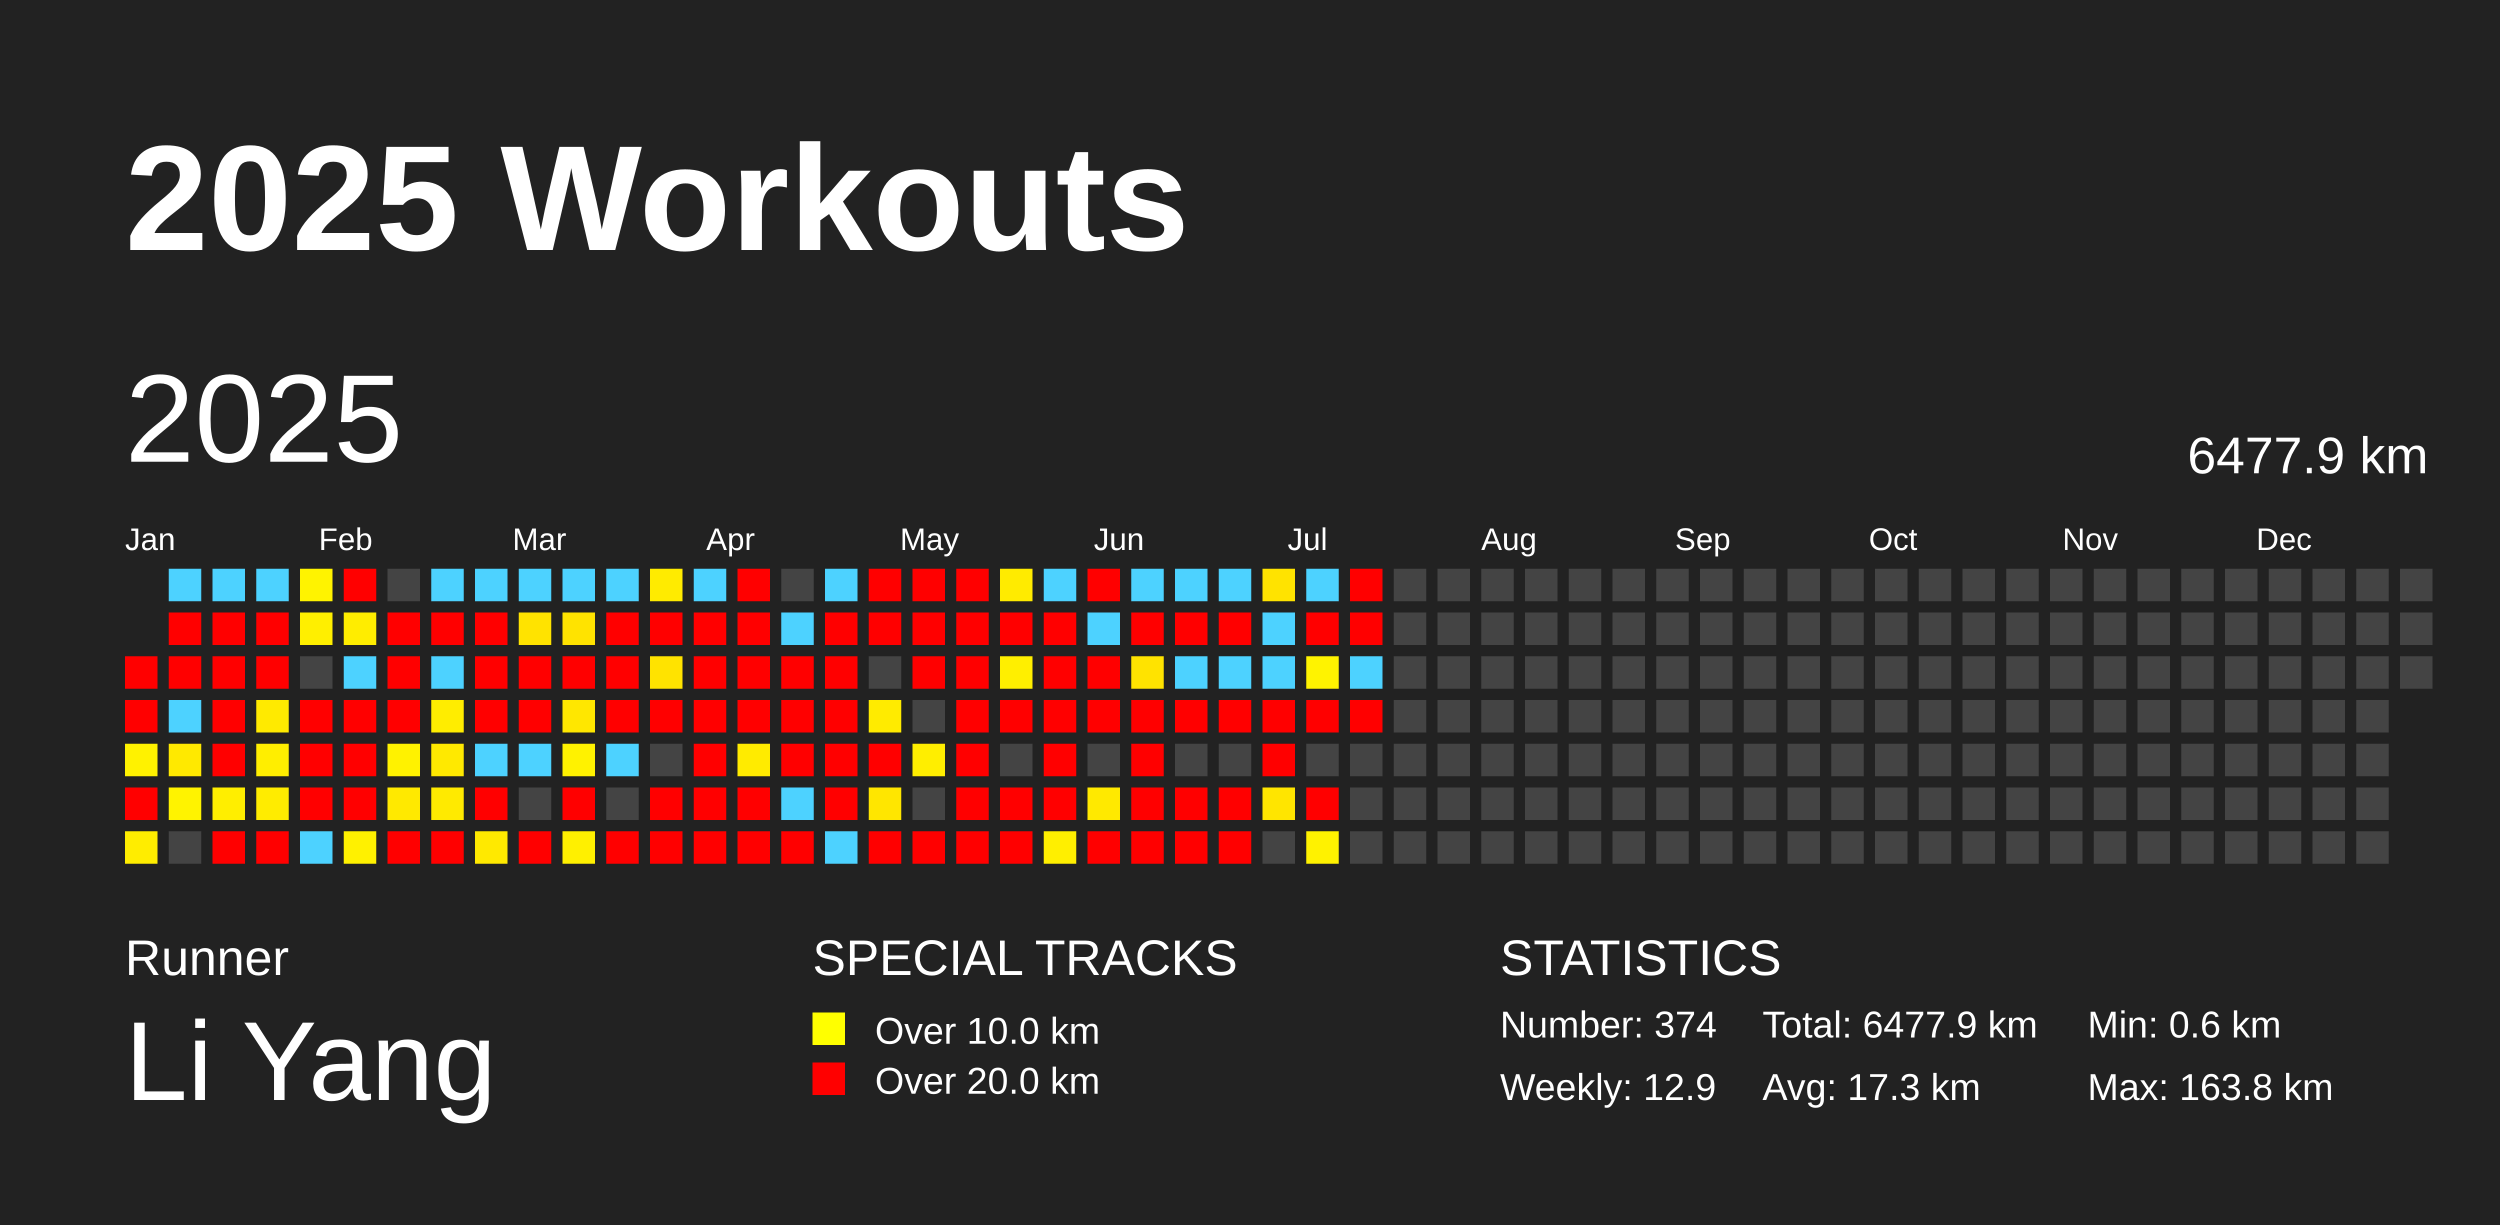
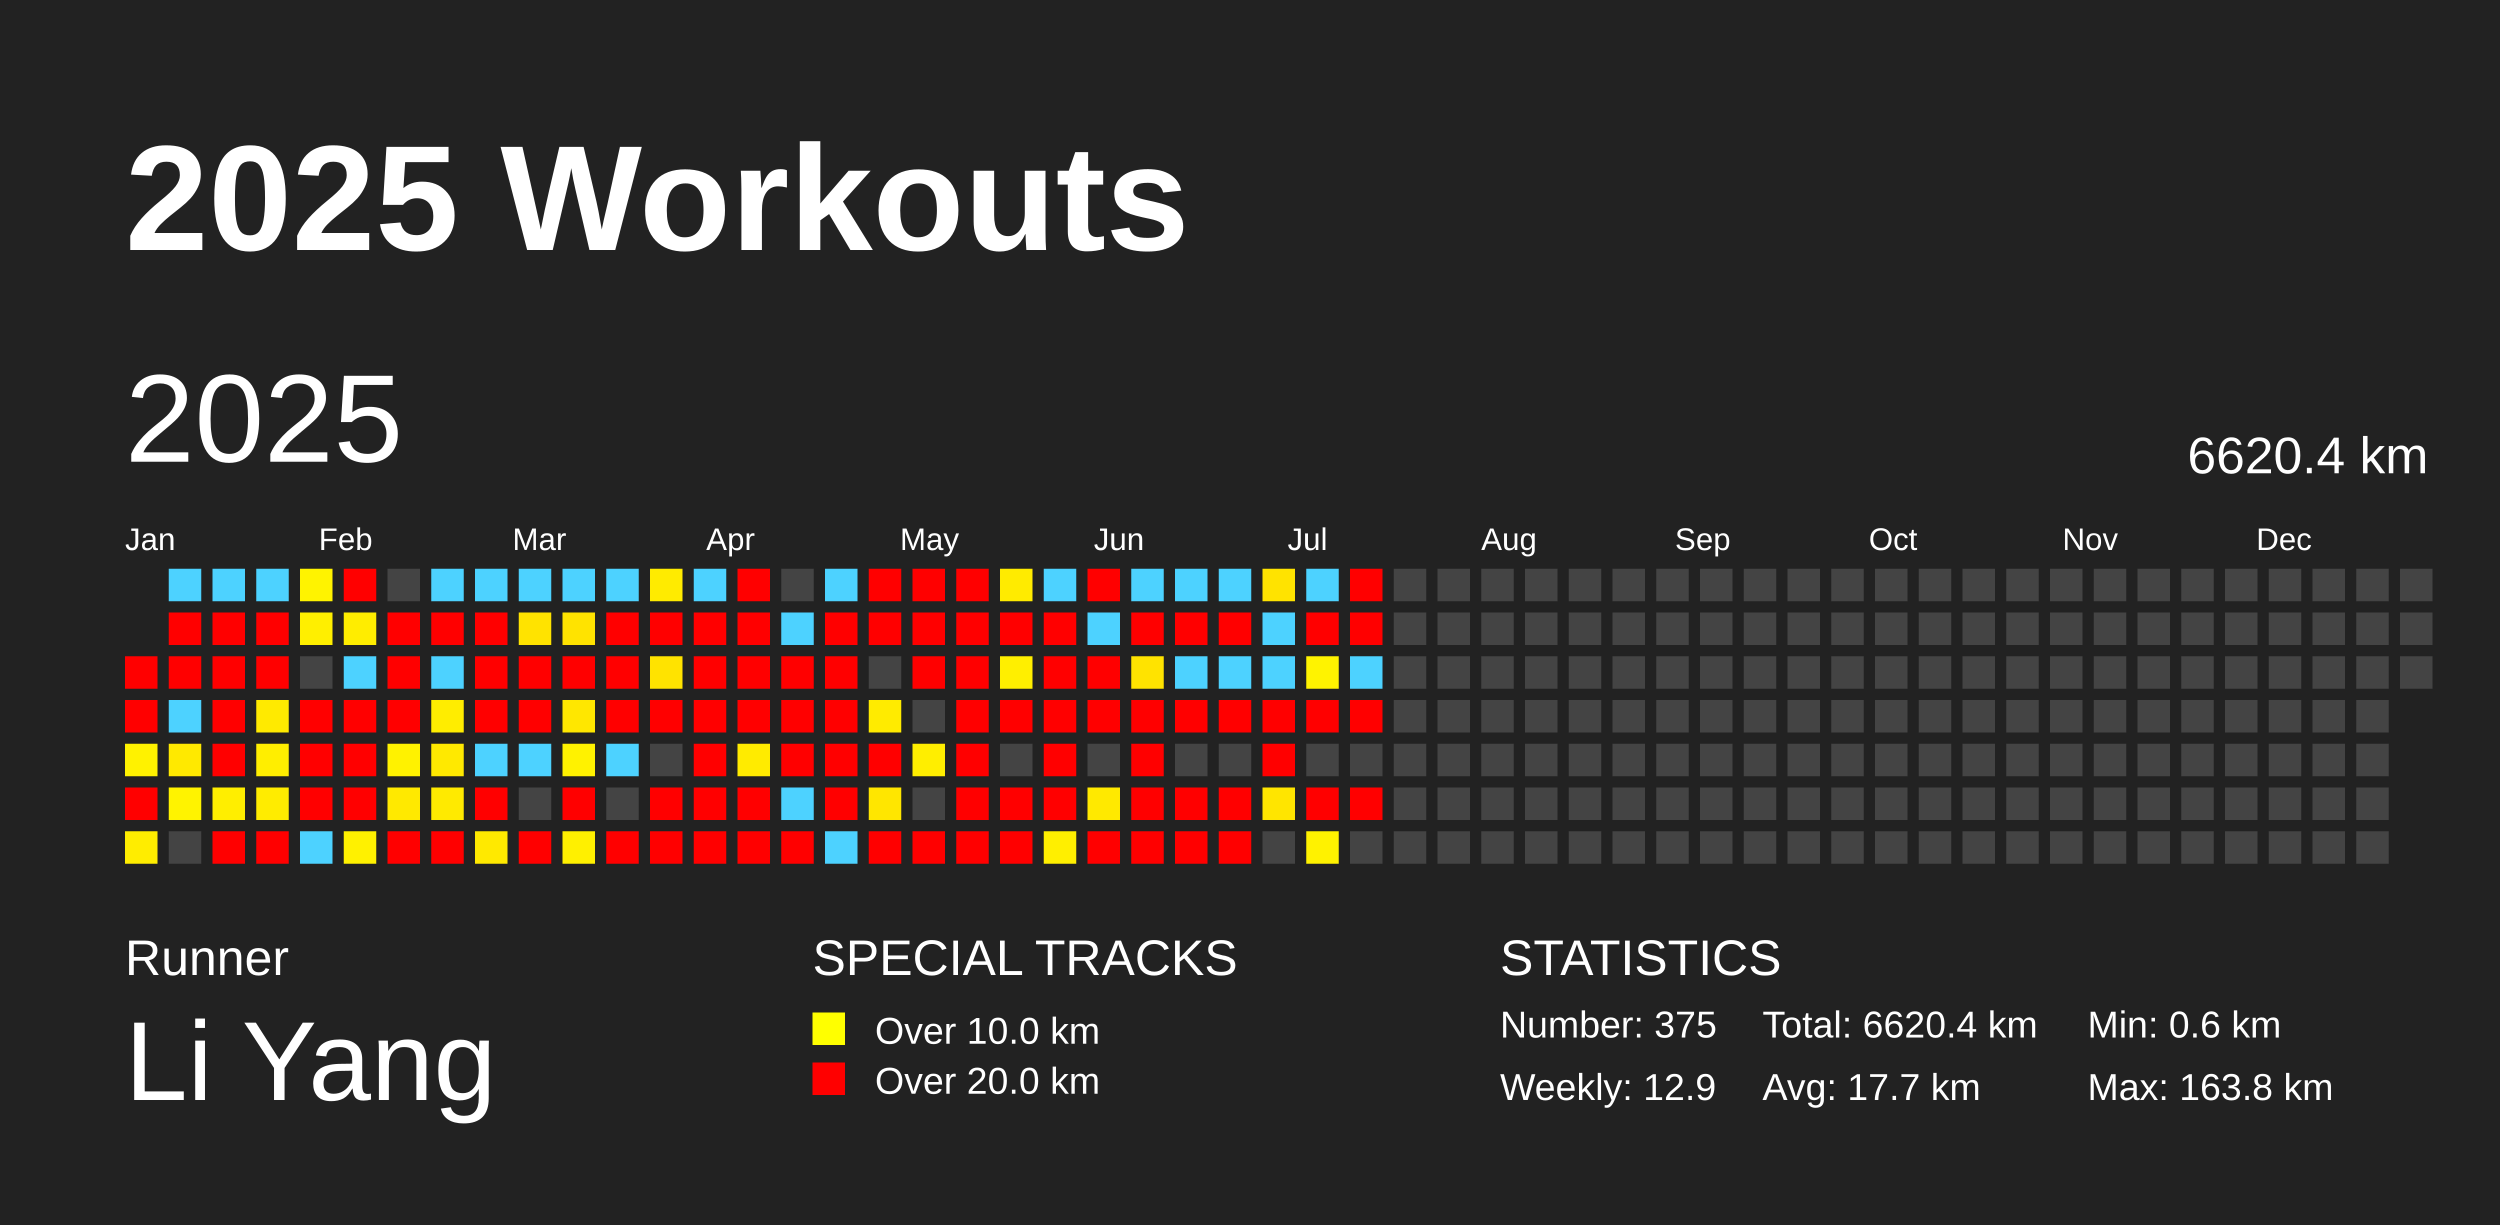
<svg xmlns="http://www.w3.org/2000/svg" baseProfile="full" height="98mm" version="1.1" viewBox="0,0,200,98" width="200mm">
  <defs />
  <rect fill="#222222" height="98" width="200" x="0" y="0" />
  <text fill="#FFFFFF" style="font-size:12px; font-family:Arial; font-weight:bold;" x="10" y="20">2025 Workouts</text>
  <text fill="#FFFFFF" style="font-size:4px; font-family:Arial" x="10" y="78">Runner</text>
  <text fill="#FFFFFF" style="font-size:9px; font-family:Arial" x="10" y="88">Li Yang</text>
  <text fill="#FFFFFF" style="font-size:4px; font-family:Arial" x="65" y="78">SPECIAL TRACKS</text>
  <rect fill="yellow" height="2.6" width="2.6" x="65" y="81" />
  <text fill="#FFFFFF" style="font-size:3px; font-family:Arial" x="70" y="83.5">Over 10.0 km</text>
  <rect fill="red" height="2.6" width="2.6" x="65" y="85" />
  <text fill="#FFFFFF" style="font-size:3px; font-family:Arial" x="70" y="87.5">Over 20.0 km</text>
  <text fill="#FFFFFF" style="font-size:4px; font-family:Arial" x="120" y="78">STATISTICS</text>
-   <text fill="#FFFFFF" style="font-size:3px; font-family:Arial" x="120" y="83">Number: 374</text>
+   <text fill="#FFFFFF" style="font-size:3px; font-family:Arial" x="120" y="83">Number: 375</text>
  <text fill="#FFFFFF" style="font-size:3px; font-family:Arial" x="120" y="88">Weekly: 12.9</text>
-   <text fill="#FFFFFF" style="font-size:3px; font-family:Arial" x="141" y="83">Total: 6477.9 km</text>
-   <text fill="#FFFFFF" style="font-size:3px; font-family:Arial" x="141" y="88">Avg: 17.3 km</text>
+   <text fill="#FFFFFF" style="font-size:3px; font-family:Arial" x="141" y="83">Total: 6620.4 km</text>
+   <text fill="#FFFFFF" style="font-size:3px; font-family:Arial" x="141" y="88">Avg: 17.7 km</text>
  <text fill="#FFFFFF" style="font-size:3px; font-family:Arial" x="167" y="83">Min: 0.6 km</text>
  <text fill="#FFFFFF" style="font-size:3px; font-family:Arial" x="167" y="88">Max: 163.8 km</text>
  <text dominant-baseline="hanging" fill="#FFFFFF" style="font-size:10.0px; font-family:Arial;" x="10" y="30">2025</text>
-   <text dominant-baseline="hanging" fill="#FFFFFF" style="font-size:4.125px; font-family:Arial;" x="175" y="35">6477.9 km</text>
+   <text dominant-baseline="hanging" fill="#FFFFFF" style="font-size:4.125px; font-family:Arial;" x="175" y="35">6620.4 km</text>
  <text fill="#FFFFFF" style="font-size:2.5px; font-family:Arial" x="10.0" y="44">Jan</text>
  <text fill="#FFFFFF" style="font-size:2.5px; font-family:Arial" x="25.5" y="44">Feb</text>
  <text fill="#FFFFFF" style="font-size:2.5px; font-family:Arial" x="41.0" y="44">Mar</text>
  <text fill="#FFFFFF" style="font-size:2.5px; font-family:Arial" x="56.5" y="44">Apr</text>
  <text fill="#FFFFFF" style="font-size:2.5px; font-family:Arial" x="72.0" y="44">May</text>
  <text fill="#FFFFFF" style="font-size:2.5px; font-family:Arial" x="87.5" y="44">Jun</text>
  <text fill="#FFFFFF" style="font-size:2.5px; font-family:Arial" x="103.0" y="44">Jul</text>
  <text fill="#FFFFFF" style="font-size:2.5px; font-family:Arial" x="118.5" y="44">Aug</text>
  <text fill="#FFFFFF" style="font-size:2.5px; font-family:Arial" x="134.0" y="44">Sep</text>
  <text fill="#FFFFFF" style="font-size:2.5px; font-family:Arial" x="149.5" y="44">Oct</text>
  <text fill="#FFFFFF" style="font-size:2.5px; font-family:Arial" x="165.0" y="44">Nov</text>
  <text fill="#FFFFFF" style="font-size:2.5px; font-family:Arial" x="180.5" y="44">Dec</text>
  <rect fill="red" height="2.6" width="2.6" x="10.0" y="52.5" />
  <rect fill="red" height="2.6" width="2.6" x="10.0" y="56.0" />
  <rect fill="#fff200" height="2.6" width="2.6" x="10.0" y="59.5" />
  <rect fill="red" height="2.6" width="2.6" x="10.0" y="63.0" />
  <rect fill="#ffed00" height="2.6" width="2.6" x="10.0" y="66.5" />
  <rect fill="#4dd2ff" height="2.6" width="2.6" x="13.5" y="45.5" />
  <rect fill="red" height="2.6" width="2.6" x="13.5" y="49.0" />
  <rect fill="red" height="2.6" width="2.6" x="13.5" y="52.5" />
  <rect fill="#4dd2ff" height="2.6" width="2.6" x="13.5" y="56.0" />
  <rect fill="#ffe900" height="2.6" width="2.6" x="13.5" y="59.5" />
  <rect fill="#fff300" height="2.6" width="2.6" x="13.5" y="63.0" />
  <rect fill="#444444" height="2.6" width="2.6" x="13.5" y="66.5" />
  <rect fill="#4dd2ff" height="2.6" width="2.6" x="17.0" y="45.5" />
  <rect fill="red" height="2.6" width="2.6" x="17.0" y="49.0" />
  <rect fill="red" height="2.6" width="2.6" x="17.0" y="52.5" />
  <rect fill="red" height="2.6" width="2.6" x="17.0" y="56.0" />
  <rect fill="red" height="2.6" width="2.6" x="17.0" y="59.5" />
  <rect fill="#ffee00" height="2.6" width="2.6" x="17.0" y="63.0" />
  <rect fill="red" height="2.6" width="2.6" x="17.0" y="66.5" />
  <rect fill="#4dd2ff" height="2.6" width="2.6" x="20.5" y="45.5" />
  <rect fill="red" height="2.6" width="2.6" x="20.5" y="49.0" />
  <rect fill="red" height="2.6" width="2.6" x="20.5" y="52.5" />
  <rect fill="#ffea00" height="2.6" width="2.6" x="20.5" y="56.0" />
  <rect fill="#ffee00" height="2.6" width="2.6" x="20.5" y="59.5" />
  <rect fill="#ffec00" height="2.6" width="2.6" x="20.5" y="63.0" />
  <rect fill="red" height="2.6" width="2.6" x="20.5" y="66.5" />
  <rect fill="#fff300" height="2.6" width="2.6" x="24.0" y="45.5" />
  <rect fill="#ffef00" height="2.6" width="2.6" x="24.0" y="49.0" />
  <rect fill="#444444" height="2.6" width="2.6" x="24.0" y="52.5" />
  <rect fill="red" height="2.6" width="2.6" x="24.0" y="56.0" />
  <rect fill="red" height="2.6" width="2.6" x="24.0" y="59.5" />
  <rect fill="red" height="2.6" width="2.6" x="24.0" y="63.0" />
  <rect fill="#4dd2ff" height="2.6" width="2.6" x="24.0" y="66.5" />
  <rect fill="red" height="2.6" width="2.6" x="27.5" y="45.5" />
  <rect fill="#ffed00" height="2.6" width="2.6" x="27.5" y="49.0" />
  <rect fill="#4dd2ff" height="2.6" width="2.6" x="27.5" y="52.5" />
  <rect fill="red" height="2.6" width="2.6" x="27.5" y="56.0" />
  <rect fill="red" height="2.6" width="2.6" x="27.5" y="59.5" />
  <rect fill="red" height="2.6" width="2.6" x="27.5" y="63.0" />
  <rect fill="#fff100" height="2.6" width="2.6" x="27.5" y="66.5" />
  <rect fill="#444444" height="2.6" width="2.6" x="31.0" y="45.5" />
  <rect fill="red" height="2.6" width="2.6" x="31.0" y="49.0" />
  <rect fill="red" height="2.6" width="2.6" x="31.0" y="52.5" />
  <rect fill="red" height="2.6" width="2.6" x="31.0" y="56.0" />
  <rect fill="#fff200" height="2.6" width="2.6" x="31.0" y="59.5" />
  <rect fill="#ffe900" height="2.6" width="2.6" x="31.0" y="63.0" />
  <rect fill="red" height="2.6" width="2.6" x="31.0" y="66.5" />
  <rect fill="#4dd2ff" height="2.6" width="2.6" x="34.5" y="45.5" />
  <rect fill="red" height="2.6" width="2.6" x="34.5" y="49.0" />
  <rect fill="#4dd2ff" height="2.6" width="2.6" x="34.5" y="52.5" />
  <rect fill="#ffed00" height="2.6" width="2.6" x="34.5" y="56.0" />
  <rect fill="#ffe900" height="2.6" width="2.6" x="34.5" y="59.5" />
  <rect fill="#ffea00" height="2.6" width="2.6" x="34.5" y="63.0" />
  <rect fill="red" height="2.6" width="2.6" x="34.5" y="66.5" />
  <rect fill="#4dd2ff" height="2.6" width="2.6" x="38.0" y="45.5" />
  <rect fill="red" height="2.6" width="2.6" x="38.0" y="49.0" />
  <rect fill="red" height="2.6" width="2.6" x="38.0" y="52.5" />
  <rect fill="red" height="2.6" width="2.6" x="38.0" y="56.0" />
  <rect fill="#4dd2ff" height="2.6" width="2.6" x="38.0" y="59.5" />
  <rect fill="red" height="2.6" width="2.6" x="38.0" y="63.0" />
  <rect fill="#ffe900" height="2.6" width="2.6" x="38.0" y="66.5" />
  <rect fill="#4dd2ff" height="2.6" width="2.6" x="41.5" y="45.5" />
  <rect fill="#ffe300" height="2.6" width="2.6" x="41.5" y="49.0" />
  <rect fill="red" height="2.6" width="2.6" x="41.5" y="52.5" />
  <rect fill="red" height="2.6" width="2.6" x="41.5" y="56.0" />
  <rect fill="#4dd2ff" height="2.6" width="2.6" x="41.5" y="59.5" />
  <rect fill="#444444" height="2.6" width="2.6" x="41.5" y="63.0" />
  <rect fill="red" height="2.6" width="2.6" x="41.5" y="66.5" />
  <rect fill="#4dd2ff" height="2.6" width="2.6" x="45.0" y="45.5" />
  <rect fill="#ffe300" height="2.6" width="2.6" x="45.0" y="49.0" />
  <rect fill="red" height="2.6" width="2.6" x="45.0" y="52.5" />
  <rect fill="#ffe700" height="2.6" width="2.6" x="45.0" y="56.0" />
  <rect fill="#fff200" height="2.6" width="2.6" x="45.0" y="59.5" />
  <rect fill="red" height="2.6" width="2.6" x="45.0" y="63.0" />
  <rect fill="#fff000" height="2.6" width="2.6" x="45.0" y="66.5" />
  <rect fill="#4dd2ff" height="2.6" width="2.6" x="48.5" y="45.5" />
  <rect fill="red" height="2.6" width="2.6" x="48.5" y="49.0" />
  <rect fill="red" height="2.6" width="2.6" x="48.5" y="52.5" />
  <rect fill="red" height="2.6" width="2.6" x="48.5" y="56.0" />
  <rect fill="#4dd2ff" height="2.6" width="2.6" x="48.5" y="59.5" />
  <rect fill="#444444" height="2.6" width="2.6" x="48.5" y="63.0" />
  <rect fill="red" height="2.6" width="2.6" x="48.5" y="66.5" />
  <rect fill="#ffeb00" height="2.6" width="2.6" x="52.0" y="45.5" />
  <rect fill="red" height="2.6" width="2.6" x="52.0" y="49.0" />
  <rect fill="#ffe300" height="2.6" width="2.6" x="52.0" y="52.5" />
  <rect fill="red" height="2.6" width="2.6" x="52.0" y="56.0" />
  <rect fill="#444444" height="2.6" width="2.6" x="52.0" y="59.5" />
  <rect fill="red" height="2.6" width="2.6" x="52.0" y="63.0" />
  <rect fill="red" height="2.6" width="2.6" x="52.0" y="66.5" />
  <rect fill="#4dd2ff" height="2.6" width="2.6" x="55.5" y="45.5" />
  <rect fill="red" height="2.6" width="2.6" x="55.5" y="49.0" />
  <rect fill="red" height="2.6" width="2.6" x="55.5" y="52.5" />
  <rect fill="red" height="2.6" width="2.6" x="55.5" y="56.0" />
  <rect fill="red" height="2.6" width="2.6" x="55.5" y="59.5" />
  <rect fill="red" height="2.6" width="2.6" x="55.5" y="63.0" />
  <rect fill="red" height="2.6" width="2.6" x="55.5" y="66.5" />
  <rect fill="red" height="2.6" width="2.6" x="59.0" y="45.5" />
  <rect fill="red" height="2.6" width="2.6" x="59.0" y="49.0" />
  <rect fill="red" height="2.6" width="2.6" x="59.0" y="52.5" />
  <rect fill="red" height="2.6" width="2.6" x="59.0" y="56.0" />
  <rect fill="#ffeb00" height="2.6" width="2.6" x="59.0" y="59.5" />
  <rect fill="red" height="2.6" width="2.6" x="59.0" y="63.0" />
  <rect fill="red" height="2.6" width="2.6" x="59.0" y="66.5" />
  <rect fill="#444444" height="2.6" width="2.6" x="62.5" y="45.5" />
  <rect fill="#4dd2ff" height="2.6" width="2.6" x="62.5" y="49.0" />
  <rect fill="red" height="2.6" width="2.6" x="62.5" y="52.5" />
  <rect fill="red" height="2.6" width="2.6" x="62.5" y="56.0" />
  <rect fill="red" height="2.6" width="2.6" x="62.5" y="59.5" />
  <rect fill="#4dd2ff" height="2.6" width="2.6" x="62.5" y="63.0" />
  <rect fill="red" height="2.6" width="2.6" x="62.5" y="66.5" />
  <rect fill="#4dd2ff" height="2.6" width="2.6" x="66.0" y="45.5" />
  <rect fill="red" height="2.6" width="2.6" x="66.0" y="49.0" />
  <rect fill="red" height="2.6" width="2.6" x="66.0" y="52.5" />
  <rect fill="red" height="2.6" width="2.6" x="66.0" y="56.0" />
  <rect fill="red" height="2.6" width="2.6" x="66.0" y="59.5" />
  <rect fill="red" height="2.6" width="2.6" x="66.0" y="63.0" />
  <rect fill="#4dd2ff" height="2.6" width="2.6" x="66.0" y="66.5" />
  <rect fill="red" height="2.6" width="2.6" x="69.5" y="45.5" />
  <rect fill="red" height="2.6" width="2.6" x="69.5" y="49.0" />
  <rect fill="#444444" height="2.6" width="2.6" x="69.5" y="52.5" />
  <rect fill="#ffeb00" height="2.6" width="2.6" x="69.5" y="56.0" />
  <rect fill="red" height="2.6" width="2.6" x="69.5" y="59.5" />
  <rect fill="#ffe600" height="2.6" width="2.6" x="69.5" y="63.0" />
  <rect fill="red" height="2.6" width="2.6" x="69.5" y="66.5" />
  <rect fill="red" height="2.6" width="2.6" x="73.0" y="45.5" />
  <rect fill="red" height="2.6" width="2.6" x="73.0" y="49.0" />
  <rect fill="red" height="2.6" width="2.6" x="73.0" y="52.5" />
  <rect fill="#444444" height="2.6" width="2.6" x="73.0" y="56.0" />
  <rect fill="#ffee00" height="2.6" width="2.6" x="73.0" y="59.5" />
  <rect fill="#444444" height="2.6" width="2.6" x="73.0" y="63.0" />
  <rect fill="red" height="2.6" width="2.6" x="73.0" y="66.5" />
  <rect fill="red" height="2.6" width="2.6" x="76.5" y="45.5" />
  <rect fill="red" height="2.6" width="2.6" x="76.5" y="49.0" />
  <rect fill="red" height="2.6" width="2.6" x="76.5" y="52.5" />
  <rect fill="red" height="2.6" width="2.6" x="76.5" y="56.0" />
  <rect fill="red" height="2.6" width="2.6" x="76.5" y="59.5" />
  <rect fill="red" height="2.6" width="2.6" x="76.5" y="63.0" />
  <rect fill="red" height="2.6" width="2.6" x="76.5" y="66.5" />
  <rect fill="#ffeb00" height="2.6" width="2.6" x="80.0" y="45.5" />
  <rect fill="red" height="2.6" width="2.6" x="80.0" y="49.0" />
  <rect fill="#ffef00" height="2.6" width="2.6" x="80.0" y="52.5" />
  <rect fill="red" height="2.6" width="2.6" x="80.0" y="56.0" />
  <rect fill="#444444" height="2.6" width="2.6" x="80.0" y="59.5" />
  <rect fill="red" height="2.6" width="2.6" x="80.0" y="63.0" />
  <rect fill="red" height="2.6" width="2.6" x="80.0" y="66.5" />
  <rect fill="#4dd2ff" height="2.6" width="2.6" x="83.5" y="45.5" />
  <rect fill="red" height="2.6" width="2.6" x="83.5" y="49.0" />
  <rect fill="red" height="2.6" width="2.6" x="83.5" y="52.5" />
  <rect fill="red" height="2.6" width="2.6" x="83.5" y="56.0" />
  <rect fill="red" height="2.6" width="2.6" x="83.5" y="59.5" />
  <rect fill="red" height="2.6" width="2.6" x="83.5" y="63.0" />
  <rect fill="#ffef00" height="2.6" width="2.6" x="83.5" y="66.5" />
  <rect fill="red" height="2.6" width="2.6" x="87.0" y="45.5" />
  <rect fill="#4dd2ff" height="2.6" width="2.6" x="87.0" y="49.0" />
  <rect fill="red" height="2.6" width="2.6" x="87.0" y="52.5" />
  <rect fill="red" height="2.6" width="2.6" x="87.0" y="56.0" />
  <rect fill="#444444" height="2.6" width="2.6" x="87.0" y="59.5" />
  <rect fill="#ffe900" height="2.6" width="2.6" x="87.0" y="63.0" />
  <rect fill="red" height="2.6" width="2.6" x="87.0" y="66.5" />
  <rect fill="#4dd2ff" height="2.6" width="2.6" x="90.5" y="45.5" />
  <rect fill="red" height="2.6" width="2.6" x="90.5" y="49.0" />
  <rect fill="#ffe300" height="2.6" width="2.6" x="90.5" y="52.5" />
  <rect fill="red" height="2.6" width="2.6" x="90.5" y="56.0" />
  <rect fill="red" height="2.6" width="2.6" x="90.5" y="59.5" />
  <rect fill="red" height="2.6" width="2.6" x="90.5" y="63.0" />
  <rect fill="red" height="2.6" width="2.6" x="90.5" y="66.5" />
  <rect fill="#4dd2ff" height="2.6" width="2.6" x="94.0" y="45.5" />
  <rect fill="red" height="2.6" width="2.6" x="94.0" y="49.0" />
  <rect fill="#4dd2ff" height="2.6" width="2.6" x="94.0" y="52.5" />
  <rect fill="red" height="2.6" width="2.6" x="94.0" y="56.0" />
  <rect fill="#444444" height="2.6" width="2.6" x="94.0" y="59.5" />
  <rect fill="red" height="2.6" width="2.6" x="94.0" y="63.0" />
  <rect fill="red" height="2.6" width="2.6" x="94.0" y="66.5" />
  <rect fill="#4dd2ff" height="2.6" width="2.6" x="97.5" y="45.5" />
  <rect fill="red" height="2.6" width="2.6" x="97.5" y="49.0" />
  <rect fill="#4dd2ff" height="2.6" width="2.6" x="97.5" y="52.5" />
  <rect fill="red" height="2.6" width="2.6" x="97.5" y="56.0" />
  <rect fill="#444444" height="2.6" width="2.6" x="97.5" y="59.5" />
  <rect fill="red" height="2.6" width="2.6" x="97.5" y="63.0" />
  <rect fill="red" height="2.6" width="2.6" x="97.5" y="66.5" />
  <rect fill="#ffe300" height="2.6" width="2.6" x="101.0" y="45.5" />
  <rect fill="#4dd2ff" height="2.6" width="2.6" x="101.0" y="49.0" />
  <rect fill="#4dd2ff" height="2.6" width="2.6" x="101.0" y="52.5" />
  <rect fill="red" height="2.6" width="2.6" x="101.0" y="56.0" />
  <rect fill="red" height="2.6" width="2.6" x="101.0" y="59.5" />
  <rect fill="#ffe500" height="2.6" width="2.6" x="101.0" y="63.0" />
  <rect fill="#444444" height="2.6" width="2.6" x="101.0" y="66.5" />
  <rect fill="#4dd2ff" height="2.6" width="2.6" x="104.5" y="45.5" />
  <rect fill="red" height="2.6" width="2.6" x="104.5" y="49.0" />
  <rect fill="#fff300" height="2.6" width="2.6" x="104.5" y="52.5" />
  <rect fill="red" height="2.6" width="2.6" x="104.5" y="56.0" />
  <rect fill="#444444" height="2.6" width="2.6" x="104.5" y="59.5" />
  <rect fill="red" height="2.6" width="2.6" x="104.5" y="63.0" />
  <rect fill="#fff200" height="2.6" width="2.6" x="104.5" y="66.5" />
  <rect fill="red" height="2.6" width="2.6" x="108.0" y="45.5" />
  <rect fill="red" height="2.6" width="2.6" x="108.0" y="49.0" />
  <rect fill="#4dd2ff" height="2.6" width="2.6" x="108.0" y="52.5" />
  <rect fill="red" height="2.6" width="2.6" x="108.0" y="56.0" />
  <rect fill="#444444" height="2.6" width="2.6" x="108.0" y="59.5" />
-   <rect fill="#444444" height="2.6" width="2.6" x="108.0" y="63.0" />
+   <rect fill="red" height="2.6" width="2.6" x="108.0" y="63.0" />
  <rect fill="#444444" height="2.6" width="2.6" x="108.0" y="66.5" />
  <rect fill="#444444" height="2.6" width="2.6" x="111.5" y="45.5" />
  <rect fill="#444444" height="2.6" width="2.6" x="111.5" y="49.0" />
  <rect fill="#444444" height="2.6" width="2.6" x="111.5" y="52.5" />
  <rect fill="#444444" height="2.6" width="2.6" x="111.5" y="56.0" />
  <rect fill="#444444" height="2.6" width="2.6" x="111.5" y="59.5" />
  <rect fill="#444444" height="2.6" width="2.6" x="111.5" y="63.0" />
  <rect fill="#444444" height="2.6" width="2.6" x="111.5" y="66.5" />
  <rect fill="#444444" height="2.6" width="2.6" x="115.0" y="45.5" />
  <rect fill="#444444" height="2.6" width="2.6" x="115.0" y="49.0" />
  <rect fill="#444444" height="2.6" width="2.6" x="115.0" y="52.5" />
  <rect fill="#444444" height="2.6" width="2.6" x="115.0" y="56.0" />
  <rect fill="#444444" height="2.6" width="2.6" x="115.0" y="59.5" />
  <rect fill="#444444" height="2.6" width="2.6" x="115.0" y="63.0" />
  <rect fill="#444444" height="2.6" width="2.6" x="115.0" y="66.5" />
  <rect fill="#444444" height="2.6" width="2.6" x="118.5" y="45.5" />
  <rect fill="#444444" height="2.6" width="2.6" x="118.5" y="49.0" />
  <rect fill="#444444" height="2.6" width="2.6" x="118.5" y="52.5" />
  <rect fill="#444444" height="2.6" width="2.6" x="118.5" y="56.0" />
  <rect fill="#444444" height="2.6" width="2.6" x="118.5" y="59.5" />
  <rect fill="#444444" height="2.6" width="2.6" x="118.5" y="63.0" />
  <rect fill="#444444" height="2.6" width="2.6" x="118.5" y="66.5" />
  <rect fill="#444444" height="2.6" width="2.6" x="122.0" y="45.5" />
  <rect fill="#444444" height="2.6" width="2.6" x="122.0" y="49.0" />
  <rect fill="#444444" height="2.6" width="2.6" x="122.0" y="52.5" />
  <rect fill="#444444" height="2.6" width="2.6" x="122.0" y="56.0" />
  <rect fill="#444444" height="2.6" width="2.6" x="122.0" y="59.5" />
  <rect fill="#444444" height="2.6" width="2.6" x="122.0" y="63.0" />
  <rect fill="#444444" height="2.6" width="2.6" x="122.0" y="66.5" />
  <rect fill="#444444" height="2.6" width="2.6" x="125.5" y="45.5" />
  <rect fill="#444444" height="2.6" width="2.6" x="125.5" y="49.0" />
  <rect fill="#444444" height="2.6" width="2.6" x="125.5" y="52.5" />
  <rect fill="#444444" height="2.6" width="2.6" x="125.5" y="56.0" />
  <rect fill="#444444" height="2.6" width="2.6" x="125.5" y="59.5" />
  <rect fill="#444444" height="2.6" width="2.6" x="125.5" y="63.0" />
  <rect fill="#444444" height="2.6" width="2.6" x="125.5" y="66.5" />
  <rect fill="#444444" height="2.6" width="2.6" x="129.0" y="45.5" />
  <rect fill="#444444" height="2.6" width="2.6" x="129.0" y="49.0" />
  <rect fill="#444444" height="2.6" width="2.6" x="129.0" y="52.5" />
  <rect fill="#444444" height="2.6" width="2.6" x="129.0" y="56.0" />
  <rect fill="#444444" height="2.6" width="2.6" x="129.0" y="59.5" />
  <rect fill="#444444" height="2.6" width="2.6" x="129.0" y="63.0" />
  <rect fill="#444444" height="2.6" width="2.6" x="129.0" y="66.5" />
  <rect fill="#444444" height="2.6" width="2.6" x="132.5" y="45.5" />
  <rect fill="#444444" height="2.6" width="2.6" x="132.5" y="49.0" />
  <rect fill="#444444" height="2.6" width="2.6" x="132.5" y="52.5" />
  <rect fill="#444444" height="2.6" width="2.6" x="132.5" y="56.0" />
  <rect fill="#444444" height="2.6" width="2.6" x="132.5" y="59.5" />
  <rect fill="#444444" height="2.6" width="2.6" x="132.5" y="63.0" />
  <rect fill="#444444" height="2.6" width="2.6" x="132.5" y="66.5" />
  <rect fill="#444444" height="2.6" width="2.6" x="136.0" y="45.5" />
  <rect fill="#444444" height="2.6" width="2.6" x="136.0" y="49.0" />
  <rect fill="#444444" height="2.6" width="2.6" x="136.0" y="52.5" />
  <rect fill="#444444" height="2.6" width="2.6" x="136.0" y="56.0" />
  <rect fill="#444444" height="2.6" width="2.6" x="136.0" y="59.5" />
  <rect fill="#444444" height="2.6" width="2.6" x="136.0" y="63.0" />
  <rect fill="#444444" height="2.6" width="2.6" x="136.0" y="66.5" />
  <rect fill="#444444" height="2.6" width="2.6" x="139.5" y="45.5" />
  <rect fill="#444444" height="2.6" width="2.6" x="139.5" y="49.0" />
  <rect fill="#444444" height="2.6" width="2.6" x="139.5" y="52.5" />
  <rect fill="#444444" height="2.6" width="2.6" x="139.5" y="56.0" />
  <rect fill="#444444" height="2.6" width="2.6" x="139.5" y="59.5" />
  <rect fill="#444444" height="2.6" width="2.6" x="139.5" y="63.0" />
  <rect fill="#444444" height="2.6" width="2.6" x="139.5" y="66.5" />
  <rect fill="#444444" height="2.6" width="2.6" x="143.0" y="45.5" />
  <rect fill="#444444" height="2.6" width="2.6" x="143.0" y="49.0" />
  <rect fill="#444444" height="2.6" width="2.6" x="143.0" y="52.5" />
  <rect fill="#444444" height="2.6" width="2.6" x="143.0" y="56.0" />
  <rect fill="#444444" height="2.6" width="2.6" x="143.0" y="59.5" />
  <rect fill="#444444" height="2.6" width="2.6" x="143.0" y="63.0" />
  <rect fill="#444444" height="2.6" width="2.6" x="143.0" y="66.5" />
  <rect fill="#444444" height="2.6" width="2.6" x="146.5" y="45.5" />
  <rect fill="#444444" height="2.6" width="2.6" x="146.5" y="49.0" />
  <rect fill="#444444" height="2.6" width="2.6" x="146.5" y="52.5" />
  <rect fill="#444444" height="2.6" width="2.6" x="146.5" y="56.0" />
  <rect fill="#444444" height="2.6" width="2.6" x="146.5" y="59.5" />
  <rect fill="#444444" height="2.6" width="2.6" x="146.5" y="63.0" />
  <rect fill="#444444" height="2.6" width="2.6" x="146.5" y="66.5" />
  <rect fill="#444444" height="2.6" width="2.6" x="150.0" y="45.5" />
  <rect fill="#444444" height="2.6" width="2.6" x="150.0" y="49.0" />
  <rect fill="#444444" height="2.6" width="2.6" x="150.0" y="52.5" />
  <rect fill="#444444" height="2.6" width="2.6" x="150.0" y="56.0" />
  <rect fill="#444444" height="2.6" width="2.6" x="150.0" y="59.5" />
  <rect fill="#444444" height="2.6" width="2.6" x="150.0" y="63.0" />
  <rect fill="#444444" height="2.6" width="2.6" x="150.0" y="66.5" />
  <rect fill="#444444" height="2.6" width="2.6" x="153.5" y="45.5" />
  <rect fill="#444444" height="2.6" width="2.6" x="153.5" y="49.0" />
  <rect fill="#444444" height="2.6" width="2.6" x="153.5" y="52.5" />
  <rect fill="#444444" height="2.6" width="2.6" x="153.5" y="56.0" />
  <rect fill="#444444" height="2.6" width="2.6" x="153.5" y="59.5" />
  <rect fill="#444444" height="2.6" width="2.6" x="153.5" y="63.0" />
  <rect fill="#444444" height="2.6" width="2.6" x="153.5" y="66.5" />
  <rect fill="#444444" height="2.6" width="2.6" x="157.0" y="45.5" />
  <rect fill="#444444" height="2.6" width="2.6" x="157.0" y="49.0" />
  <rect fill="#444444" height="2.6" width="2.6" x="157.0" y="52.5" />
  <rect fill="#444444" height="2.6" width="2.6" x="157.0" y="56.0" />
  <rect fill="#444444" height="2.6" width="2.6" x="157.0" y="59.5" />
  <rect fill="#444444" height="2.6" width="2.6" x="157.0" y="63.0" />
  <rect fill="#444444" height="2.6" width="2.6" x="157.0" y="66.5" />
  <rect fill="#444444" height="2.6" width="2.6" x="160.5" y="45.5" />
  <rect fill="#444444" height="2.6" width="2.6" x="160.5" y="49.0" />
  <rect fill="#444444" height="2.6" width="2.6" x="160.5" y="52.5" />
  <rect fill="#444444" height="2.6" width="2.6" x="160.5" y="56.0" />
  <rect fill="#444444" height="2.6" width="2.6" x="160.5" y="59.5" />
  <rect fill="#444444" height="2.6" width="2.6" x="160.5" y="63.0" />
  <rect fill="#444444" height="2.6" width="2.6" x="160.5" y="66.5" />
  <rect fill="#444444" height="2.6" width="2.6" x="164.0" y="45.5" />
  <rect fill="#444444" height="2.6" width="2.6" x="164.0" y="49.0" />
  <rect fill="#444444" height="2.6" width="2.6" x="164.0" y="52.5" />
  <rect fill="#444444" height="2.6" width="2.6" x="164.0" y="56.0" />
  <rect fill="#444444" height="2.6" width="2.6" x="164.0" y="59.5" />
  <rect fill="#444444" height="2.6" width="2.6" x="164.0" y="63.0" />
  <rect fill="#444444" height="2.6" width="2.6" x="164.0" y="66.5" />
  <rect fill="#444444" height="2.6" width="2.6" x="167.5" y="45.5" />
  <rect fill="#444444" height="2.6" width="2.6" x="167.5" y="49.0" />
  <rect fill="#444444" height="2.6" width="2.6" x="167.5" y="52.5" />
  <rect fill="#444444" height="2.6" width="2.6" x="167.5" y="56.0" />
  <rect fill="#444444" height="2.6" width="2.6" x="167.5" y="59.5" />
  <rect fill="#444444" height="2.6" width="2.6" x="167.5" y="63.0" />
  <rect fill="#444444" height="2.6" width="2.6" x="167.5" y="66.5" />
  <rect fill="#444444" height="2.6" width="2.6" x="171.0" y="45.5" />
  <rect fill="#444444" height="2.6" width="2.6" x="171.0" y="49.0" />
  <rect fill="#444444" height="2.6" width="2.6" x="171.0" y="52.5" />
  <rect fill="#444444" height="2.6" width="2.6" x="171.0" y="56.0" />
  <rect fill="#444444" height="2.6" width="2.6" x="171.0" y="59.5" />
  <rect fill="#444444" height="2.6" width="2.6" x="171.0" y="63.0" />
  <rect fill="#444444" height="2.6" width="2.6" x="171.0" y="66.5" />
  <rect fill="#444444" height="2.6" width="2.6" x="174.5" y="45.5" />
  <rect fill="#444444" height="2.6" width="2.6" x="174.5" y="49.0" />
  <rect fill="#444444" height="2.6" width="2.6" x="174.5" y="52.5" />
  <rect fill="#444444" height="2.6" width="2.6" x="174.5" y="56.0" />
  <rect fill="#444444" height="2.6" width="2.6" x="174.5" y="59.5" />
  <rect fill="#444444" height="2.6" width="2.6" x="174.5" y="63.0" />
  <rect fill="#444444" height="2.6" width="2.6" x="174.5" y="66.5" />
  <rect fill="#444444" height="2.6" width="2.6" x="178.0" y="45.5" />
  <rect fill="#444444" height="2.6" width="2.6" x="178.0" y="49.0" />
  <rect fill="#444444" height="2.6" width="2.6" x="178.0" y="52.5" />
  <rect fill="#444444" height="2.6" width="2.6" x="178.0" y="56.0" />
  <rect fill="#444444" height="2.6" width="2.6" x="178.0" y="59.5" />
  <rect fill="#444444" height="2.6" width="2.6" x="178.0" y="63.0" />
  <rect fill="#444444" height="2.6" width="2.6" x="178.0" y="66.5" />
  <rect fill="#444444" height="2.6" width="2.6" x="181.5" y="45.5" />
  <rect fill="#444444" height="2.6" width="2.6" x="181.5" y="49.0" />
  <rect fill="#444444" height="2.6" width="2.6" x="181.5" y="52.5" />
  <rect fill="#444444" height="2.6" width="2.6" x="181.5" y="56.0" />
  <rect fill="#444444" height="2.6" width="2.6" x="181.5" y="59.5" />
  <rect fill="#444444" height="2.6" width="2.6" x="181.5" y="63.0" />
  <rect fill="#444444" height="2.6" width="2.6" x="181.5" y="66.5" />
  <rect fill="#444444" height="2.6" width="2.6" x="185.0" y="45.5" />
  <rect fill="#444444" height="2.6" width="2.6" x="185.0" y="49.0" />
  <rect fill="#444444" height="2.6" width="2.6" x="185.0" y="52.5" />
  <rect fill="#444444" height="2.6" width="2.6" x="185.0" y="56.0" />
  <rect fill="#444444" height="2.6" width="2.6" x="185.0" y="59.5" />
  <rect fill="#444444" height="2.6" width="2.6" x="185.0" y="63.0" />
  <rect fill="#444444" height="2.6" width="2.6" x="185.0" y="66.5" />
  <rect fill="#444444" height="2.6" width="2.6" x="188.5" y="45.5" />
  <rect fill="#444444" height="2.6" width="2.6" x="188.5" y="49.0" />
  <rect fill="#444444" height="2.6" width="2.6" x="188.5" y="52.5" />
  <rect fill="#444444" height="2.6" width="2.6" x="188.5" y="56.0" />
  <rect fill="#444444" height="2.6" width="2.6" x="188.5" y="59.5" />
  <rect fill="#444444" height="2.6" width="2.6" x="188.5" y="63.0" />
  <rect fill="#444444" height="2.6" width="2.6" x="188.5" y="66.5" />
  <rect fill="#444444" height="2.6" width="2.6" x="192.0" y="45.5" />
  <rect fill="#444444" height="2.6" width="2.6" x="192.0" y="49.0" />
  <rect fill="#444444" height="2.6" width="2.6" x="192.0" y="52.5" />
</svg>
